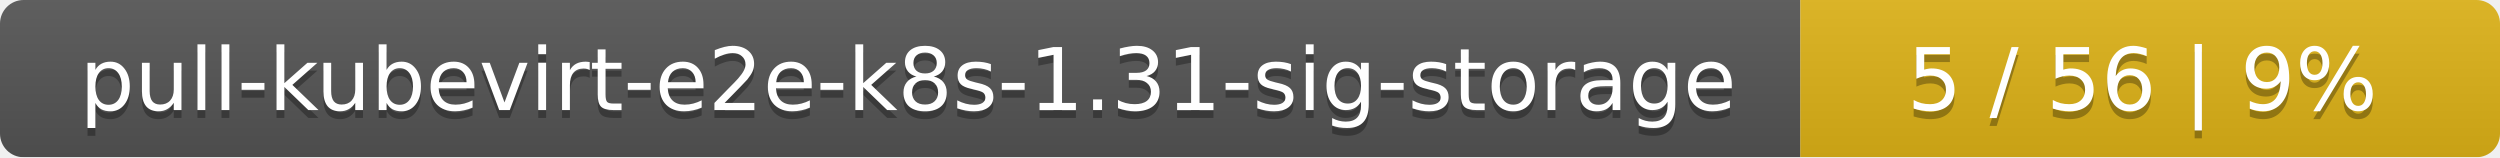
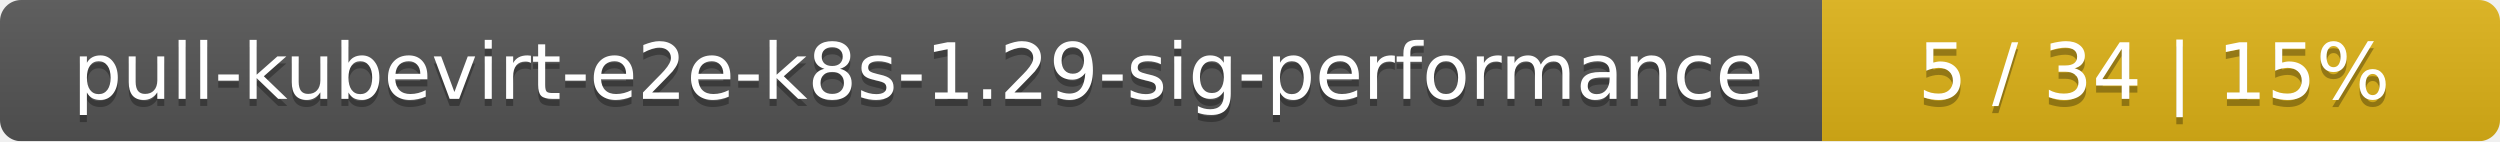
- <svg xmlns="http://www.w3.org/2000/svg" width="318" height="20">
+ <svg xmlns="http://www.w3.org/2000/svg" width="354" height="20">
  <linearGradient id="smooth" x2="0" y2="100%">
    <stop offset="0" stop-color="#bbb" stop-opacity=".1" />
    <stop offset="1" stop-opacity=".1" />
  </linearGradient>
  <mask id="round">
-     <rect width="318" height="20" rx="3" fill="#fff" />
+     <rect width="354" height="20" rx="3" fill="#fff" />
  </mask>
  <g mask="url(#round)">
-     <rect width="229" height="20" fill="#555" />
-     <rect x="229" width="89" height="20" fill="#dfb317" />
-     <rect width="318" height="20" fill="url(#smooth)" />
+     <rect width="258" height="20" fill="#555" />
+     <rect x="258" width="96" height="20" fill="#dfb317" />
+     <rect width="354" height="20" fill="url(#smooth)" />
  </g>
  <g fill="#fff" text-anchor="middle" font-family="DejaVu Sans,Verdana,Geneva,sans-serif" font-size="11">
-     <text x="115.5" y="15" fill="#010101" fill-opacity=".3">pull-kubevirt-e2e-k8s-1.31-sig-storage</text>
-     <text x="115.5" y="14">pull-kubevirt-e2e-k8s-1.31-sig-storage</text>
-     <text x="272.5" y="15" fill="#010101" fill-opacity=".3">5 / 56    |    9%</text>
-     <text x="272.5" y="14">5 / 56    |    9%</text>
+     <text x="130" y="15" fill="#010101" fill-opacity=".3">pull-kubevirt-e2e-k8s-1.29-sig-performance</text>
+     <text x="130" y="14">pull-kubevirt-e2e-k8s-1.29-sig-performance</text>
+     <text x="305" y="15" fill="#010101" fill-opacity=".3">5 / 34    |    15%</text>
+     <text x="305" y="14">5 / 34    |    15%</text>
  </g>
</svg>
